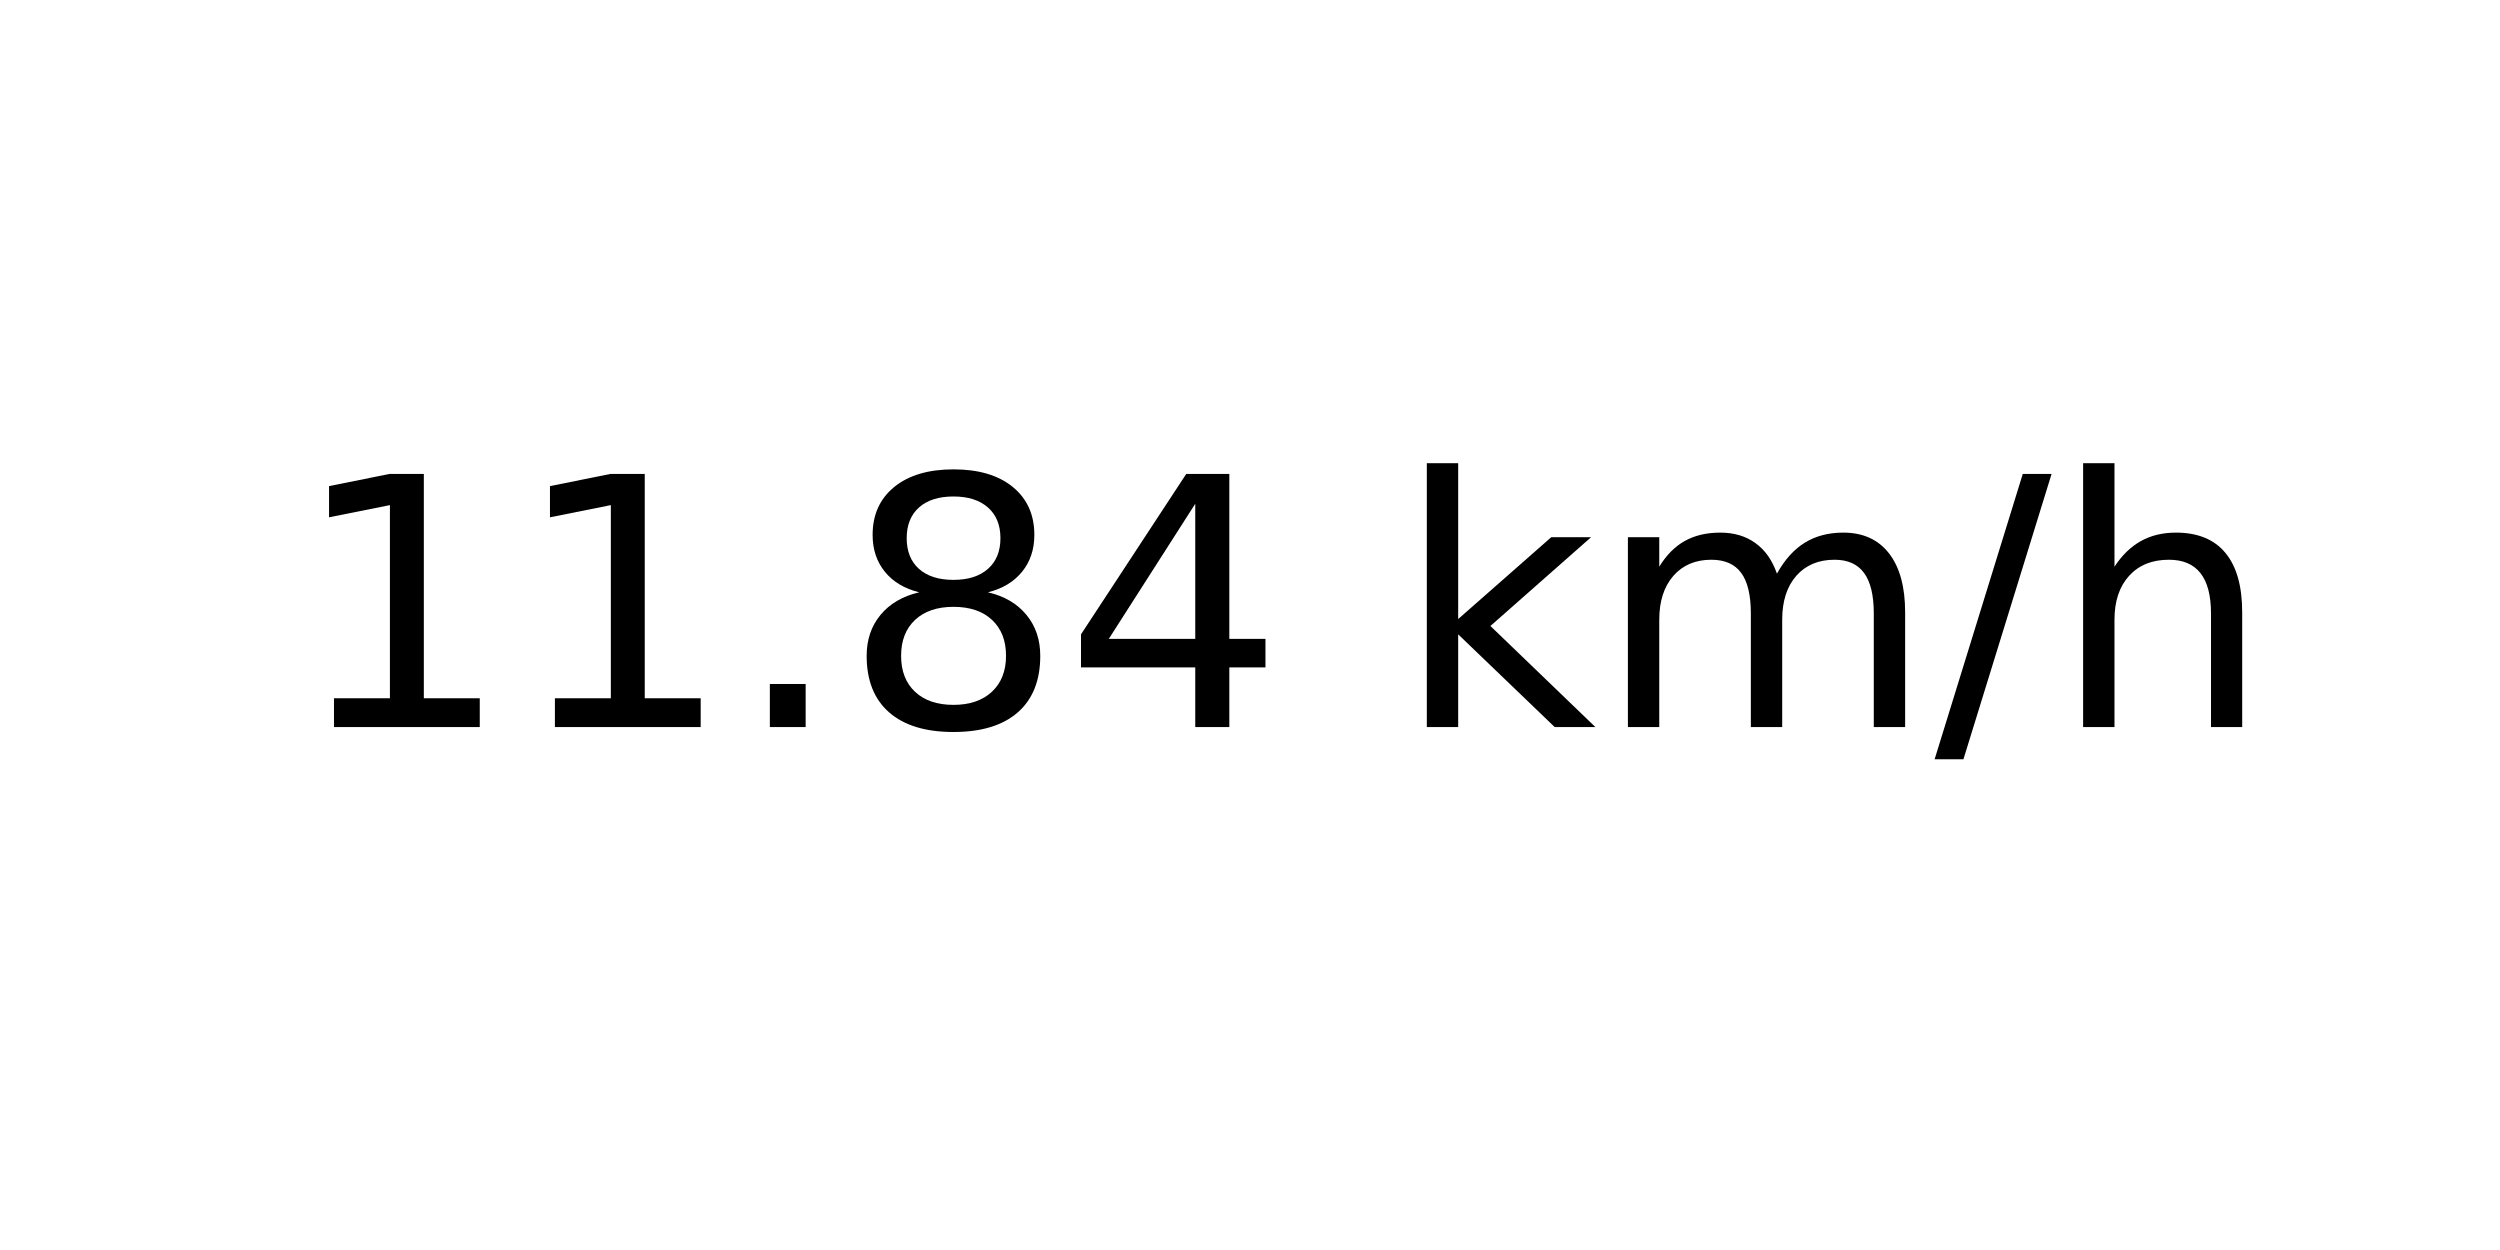
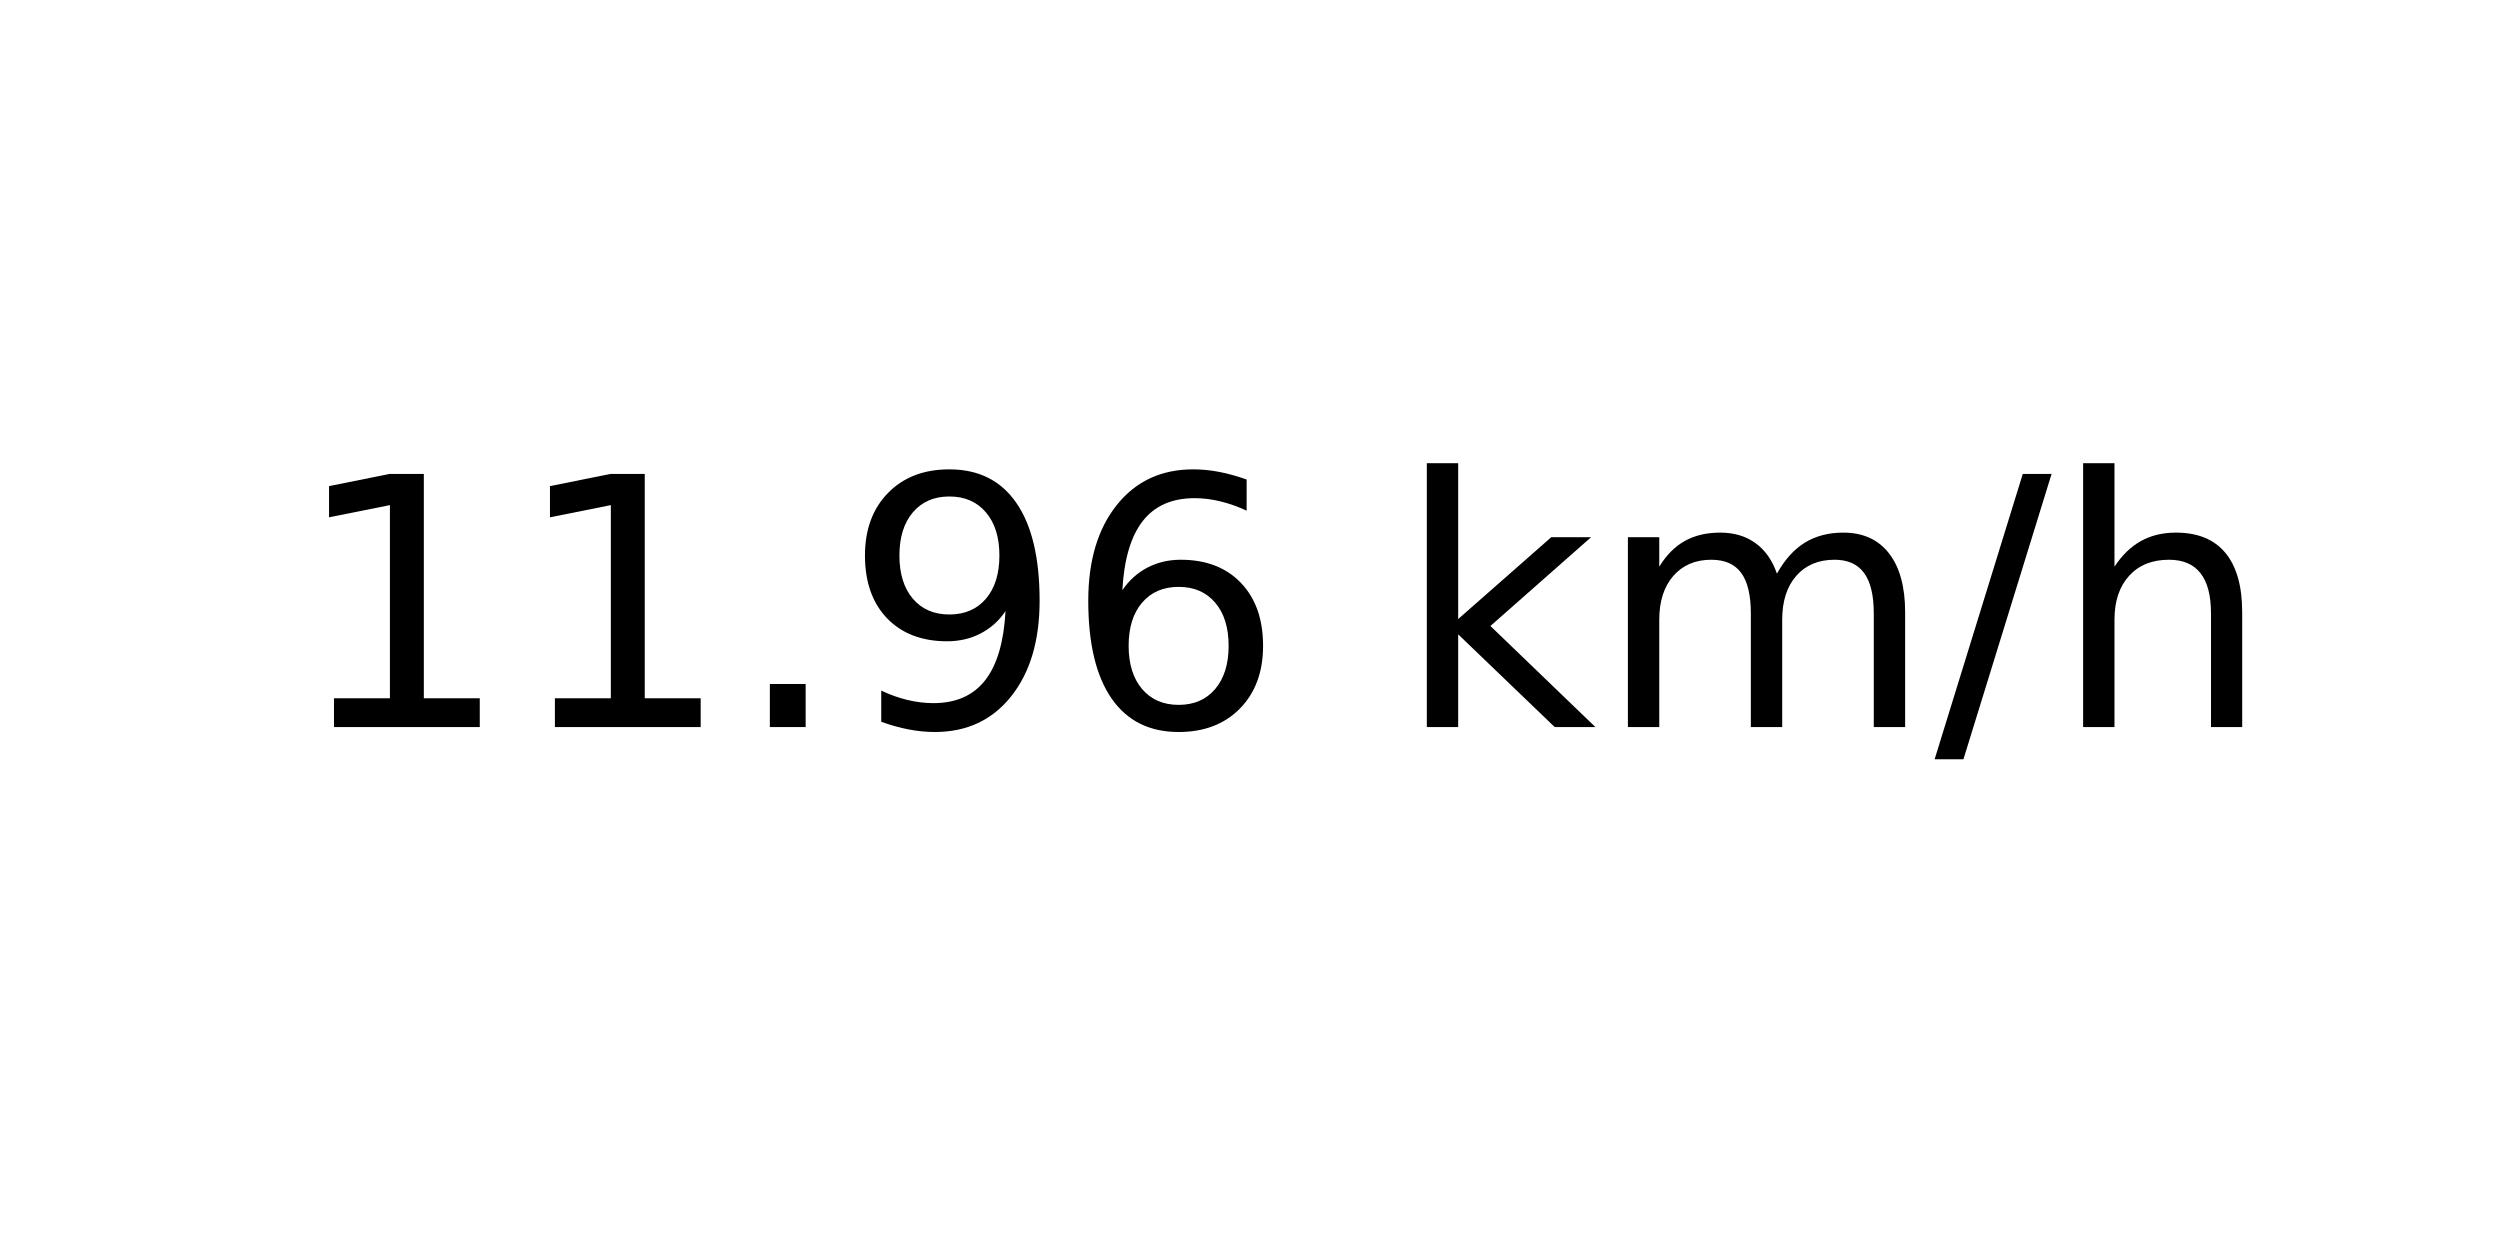
<svg xmlns="http://www.w3.org/2000/svg" xmlns:xlink="http://www.w3.org/1999/xlink" width="72pt" height="36pt" viewBox="0 0 72 36" version="1.1">
  <defs>
    <style type="text/css">*{stroke-linejoin: round; stroke-linecap: butt}</style>
  </defs>
  <g id="figure_1">
    <g id="axes_1">
      <g id="text_1">
        <g transform="translate(8.378125 20.93937) scale(0.1 -0.1)">
          <defs>
            <path id="DejaVuSans-31" d="M 794 531  L 1825 531  L 1825 4091  L 703 3866  L 703 4441  L 1819 4666  L 2450 4666  L 2450 531  L 3481 531  L 3481 0  L 794 0  L 794 531  z " transform="scale(0.015625)" />
            <path id="DejaVuSans-2e" d="M 684 794  L 1344 794  L 1344 0  L 684 0  L 684 794  z " transform="scale(0.015625)" />
-             <path id="DejaVuSans-38" d="M 2034 2216  Q 1584 2216 1326 1975  Q 1069 1734 1069 1313  Q 1069 891 1326 650  Q 1584 409 2034 409  Q 2484 409 2743 651  Q 3003 894 3003 1313  Q 3003 1734 2745 1975  Q 2488 2216 2034 2216  z M 1403 2484  Q 997 2584 770 2862  Q 544 3141 544 3541  Q 544 4100 942 4425  Q 1341 4750 2034 4750  Q 2731 4750 3128 4425  Q 3525 4100 3525 3541  Q 3525 3141 3298 2862  Q 3072 2584 2669 2484  Q 3125 2378 3379 2068  Q 3634 1759 3634 1313  Q 3634 634 3220 271  Q 2806 -91 2034 -91  Q 1263 -91 848 271  Q 434 634 434 1313  Q 434 1759 690 2068  Q 947 2378 1403 2484  z M 1172 3481  Q 1172 3119 1398 2916  Q 1625 2713 2034 2713  Q 2441 2713 2670 2916  Q 2900 3119 2900 3481  Q 2900 3844 2670 4047  Q 2441 4250 2034 4250  Q 1625 4250 1398 4047  Q 1172 3844 1172 3481  z " transform="scale(0.015625)" />
-             <path id="DejaVuSans-34" d="M 2419 4116  L 825 1625  L 2419 1625  L 2419 4116  z M 2253 4666  L 3047 4666  L 3047 1625  L 3713 1625  L 3713 1100  L 3047 1100  L 3047 0  L 2419 0  L 2419 1100  L 313 1100  L 313 1709  L 2253 4666  z " transform="scale(0.015625)" />
+             <path id="DejaVuSans-39" d="M 703 97  L 703 672  Q 941 559 1184 500  Q 1428 441 1663 441  Q 2288 441 2617 861  Q 2947 1281 2994 2138  Q 2813 1869 2534 1725  Q 2256 1581 1919 1581  Q 1219 1581 811 2004  Q 403 2428 403 3163  Q 403 3881 828 4315  Q 1253 4750 1959 4750  Q 2769 4750 3195 4129  Q 3622 3509 3622 2328  Q 3622 1225 3098 567  Q 2575 -91 1691 -91  Q 1453 -91 1209 -44  Q 966 3 703 97  z M 1959 2075  Q 2384 2075 2632 2365  Q 2881 2656 2881 3163  Q 2881 3666 2632 3958  Q 2384 4250 1959 4250  Q 1534 4250 1286 3958  Q 1038 3666 1038 3163  Q 1038 2656 1286 2365  Q 1534 2075 1959 2075  z " transform="scale(0.015625)" />
+             <path id="DejaVuSans-36" d="M 2113 2584  Q 1688 2584 1439 2293  Q 1191 2003 1191 1497  Q 1191 994 1439 701  Q 1688 409 2113 409  Q 2538 409 2786 701  Q 3034 994 3034 1497  Q 3034 2003 2786 2293  Q 2538 2584 2113 2584  z M 3366 4563  L 3366 3988  Q 3128 4100 2886 4159  Q 2644 4219 2406 4219  Q 1781 4219 1451 3797  Q 1122 3375 1075 2522  Q 1259 2794 1537 2939  Q 1816 3084 2150 3084  Q 2853 3084 3261 2657  Q 3669 2231 3669 1497  Q 3669 778 3244 343  Q 2819 -91 2113 -91  Q 1303 -91 875 529  Q 447 1150 447 2328  Q 447 3434 972 4092  Q 1497 4750 2381 4750  Q 2619 4750 2861 4703  Q 3103 4656 3366 4563  z " transform="scale(0.015625)" />
            <path id="DejaVuSans-20" transform="scale(0.015625)" />
            <path id="DejaVuSans-6b" d="M 581 4863  L 1159 4863  L 1159 1991  L 2875 3500  L 3609 3500  L 1753 1863  L 3688 0  L 2938 0  L 1159 1709  L 1159 0  L 581 0  L 581 4863  z " transform="scale(0.015625)" />
            <path id="DejaVuSans-6d" d="M 3328 2828  Q 3544 3216 3844 3400  Q 4144 3584 4550 3584  Q 5097 3584 5394 3201  Q 5691 2819 5691 2113  L 5691 0  L 5113 0  L 5113 2094  Q 5113 2597 4934 2840  Q 4756 3084 4391 3084  Q 3944 3084 3684 2787  Q 3425 2491 3425 1978  L 3425 0  L 2847 0  L 2847 2094  Q 2847 2600 2669 2842  Q 2491 3084 2119 3084  Q 1678 3084 1418 2786  Q 1159 2488 1159 1978  L 1159 0  L 581 0  L 581 3500  L 1159 3500  L 1159 2956  Q 1356 3278 1631 3431  Q 1906 3584 2284 3584  Q 2666 3584 2933 3390  Q 3200 3197 3328 2828  z " transform="scale(0.015625)" />
            <path id="DejaVuSans-2f" d="M 1625 4666  L 2156 4666  L 531 -594  L 0 -594  L 1625 4666  z " transform="scale(0.015625)" />
            <path id="DejaVuSans-68" d="M 3513 2113  L 3513 0  L 2938 0  L 2938 2094  Q 2938 2591 2744 2837  Q 2550 3084 2163 3084  Q 1697 3084 1428 2787  Q 1159 2491 1159 1978  L 1159 0  L 581 0  L 581 4863  L 1159 4863  L 1159 2956  Q 1366 3272 1645 3428  Q 1925 3584 2291 3584  Q 2894 3584 3203 3211  Q 3513 2838 3513 2113  z " transform="scale(0.015625)" />
          </defs>
          <use xlink:href="#DejaVuSans-31" />
          <use xlink:href="#DejaVuSans-31" x="63.623" />
          <use xlink:href="#DejaVuSans-2e" x="127.246" />
-           <use xlink:href="#DejaVuSans-38" x="159.033" />
-           <use xlink:href="#DejaVuSans-34" x="222.656" />
+           <use xlink:href="#DejaVuSans-39" x="159.033" />
+           <use xlink:href="#DejaVuSans-36" x="222.656" />
          <use xlink:href="#DejaVuSans-20" x="286.279" />
          <use xlink:href="#DejaVuSans-6b" x="318.066" />
          <use xlink:href="#DejaVuSans-6d" x="375.977" />
          <use xlink:href="#DejaVuSans-2f" x="473.389" />
          <use xlink:href="#DejaVuSans-68" x="507.08" />
        </g>
      </g>
    </g>
  </g>
</svg>
